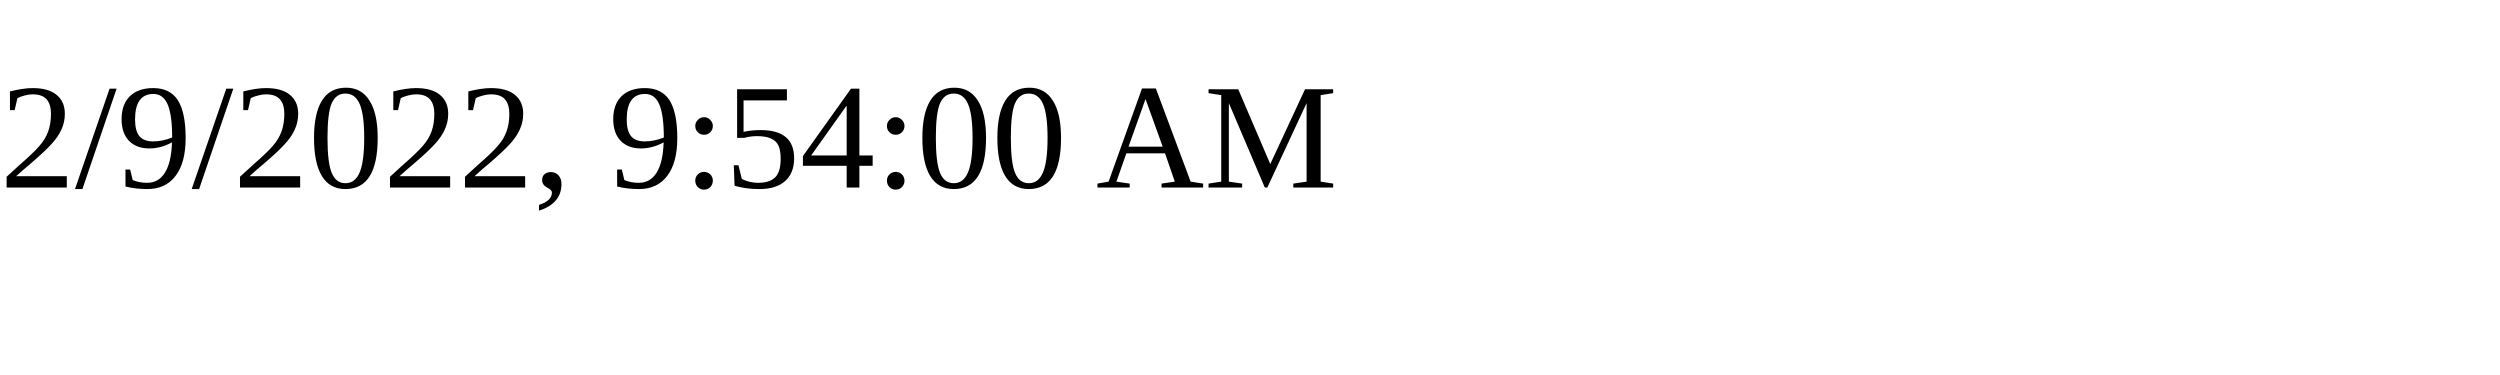
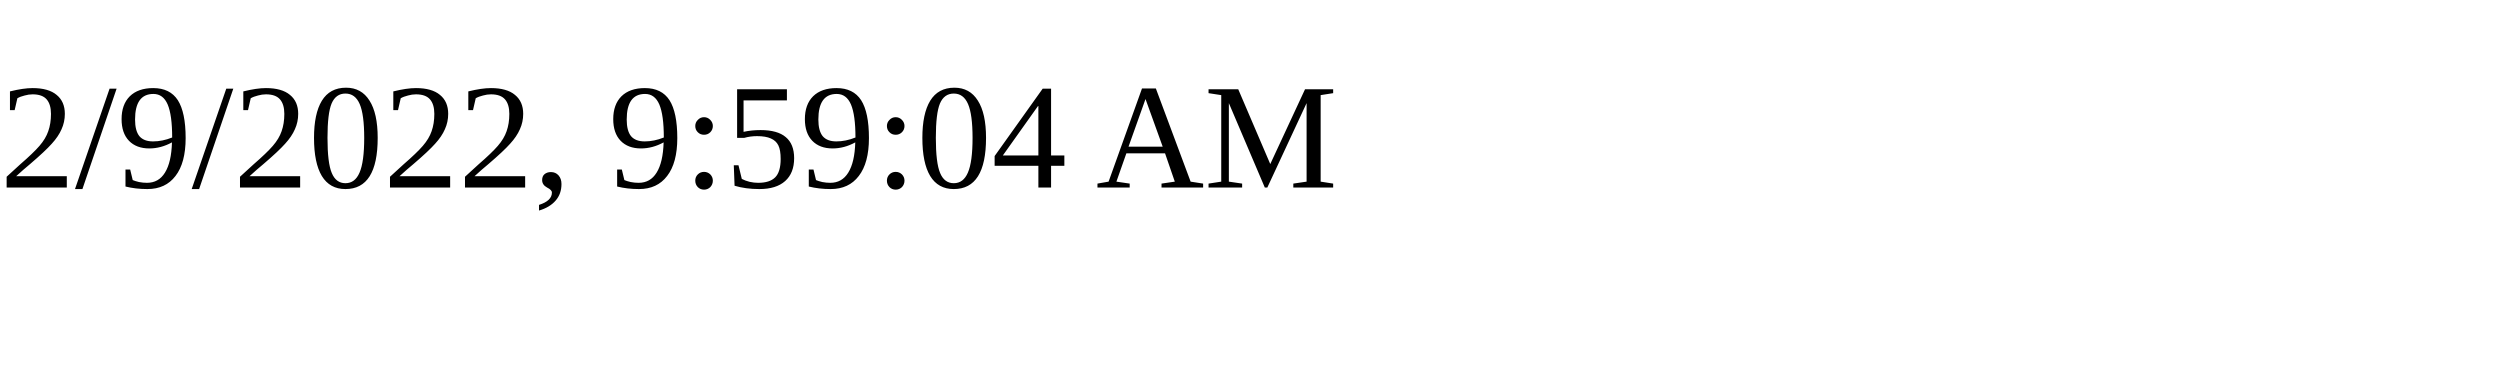
<svg xmlns="http://www.w3.org/2000/svg" height="30" width="200">
-   <text x="0" y="15">2/9/2022, 9:54:00 AM</text>
+   <text x="0" y="15">2/9/2022, 9:59:04 AM</text>
</svg>
